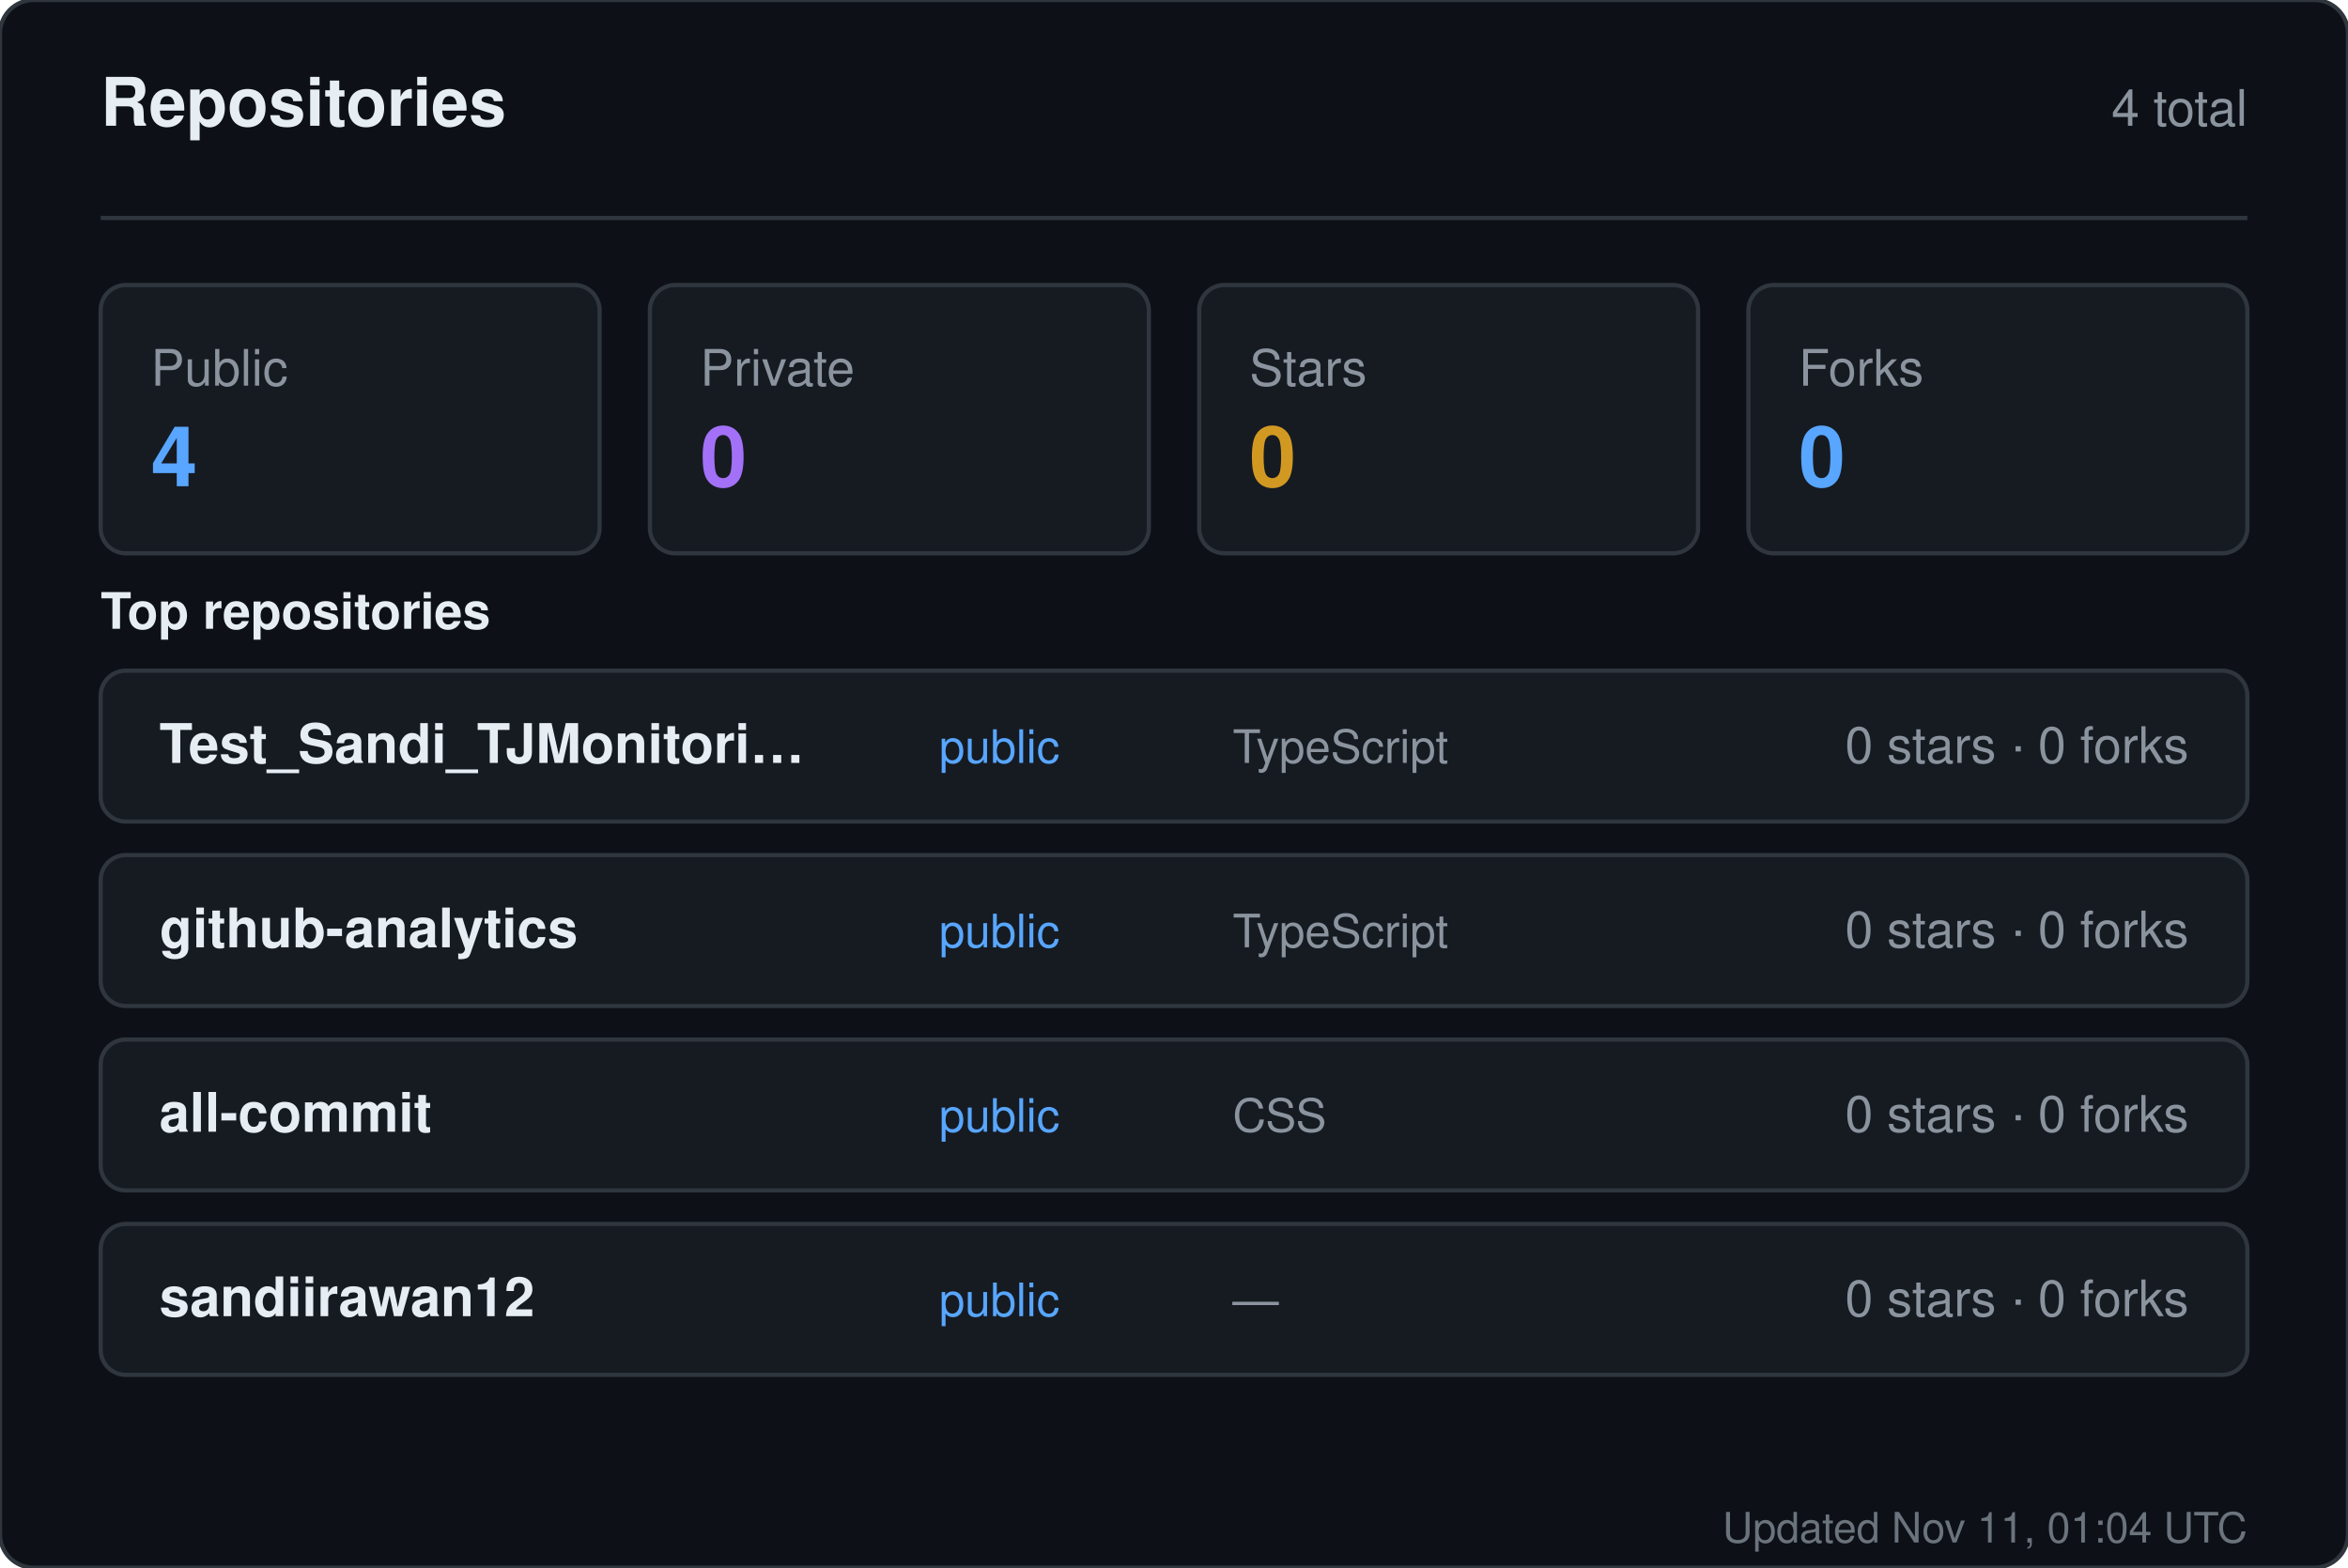
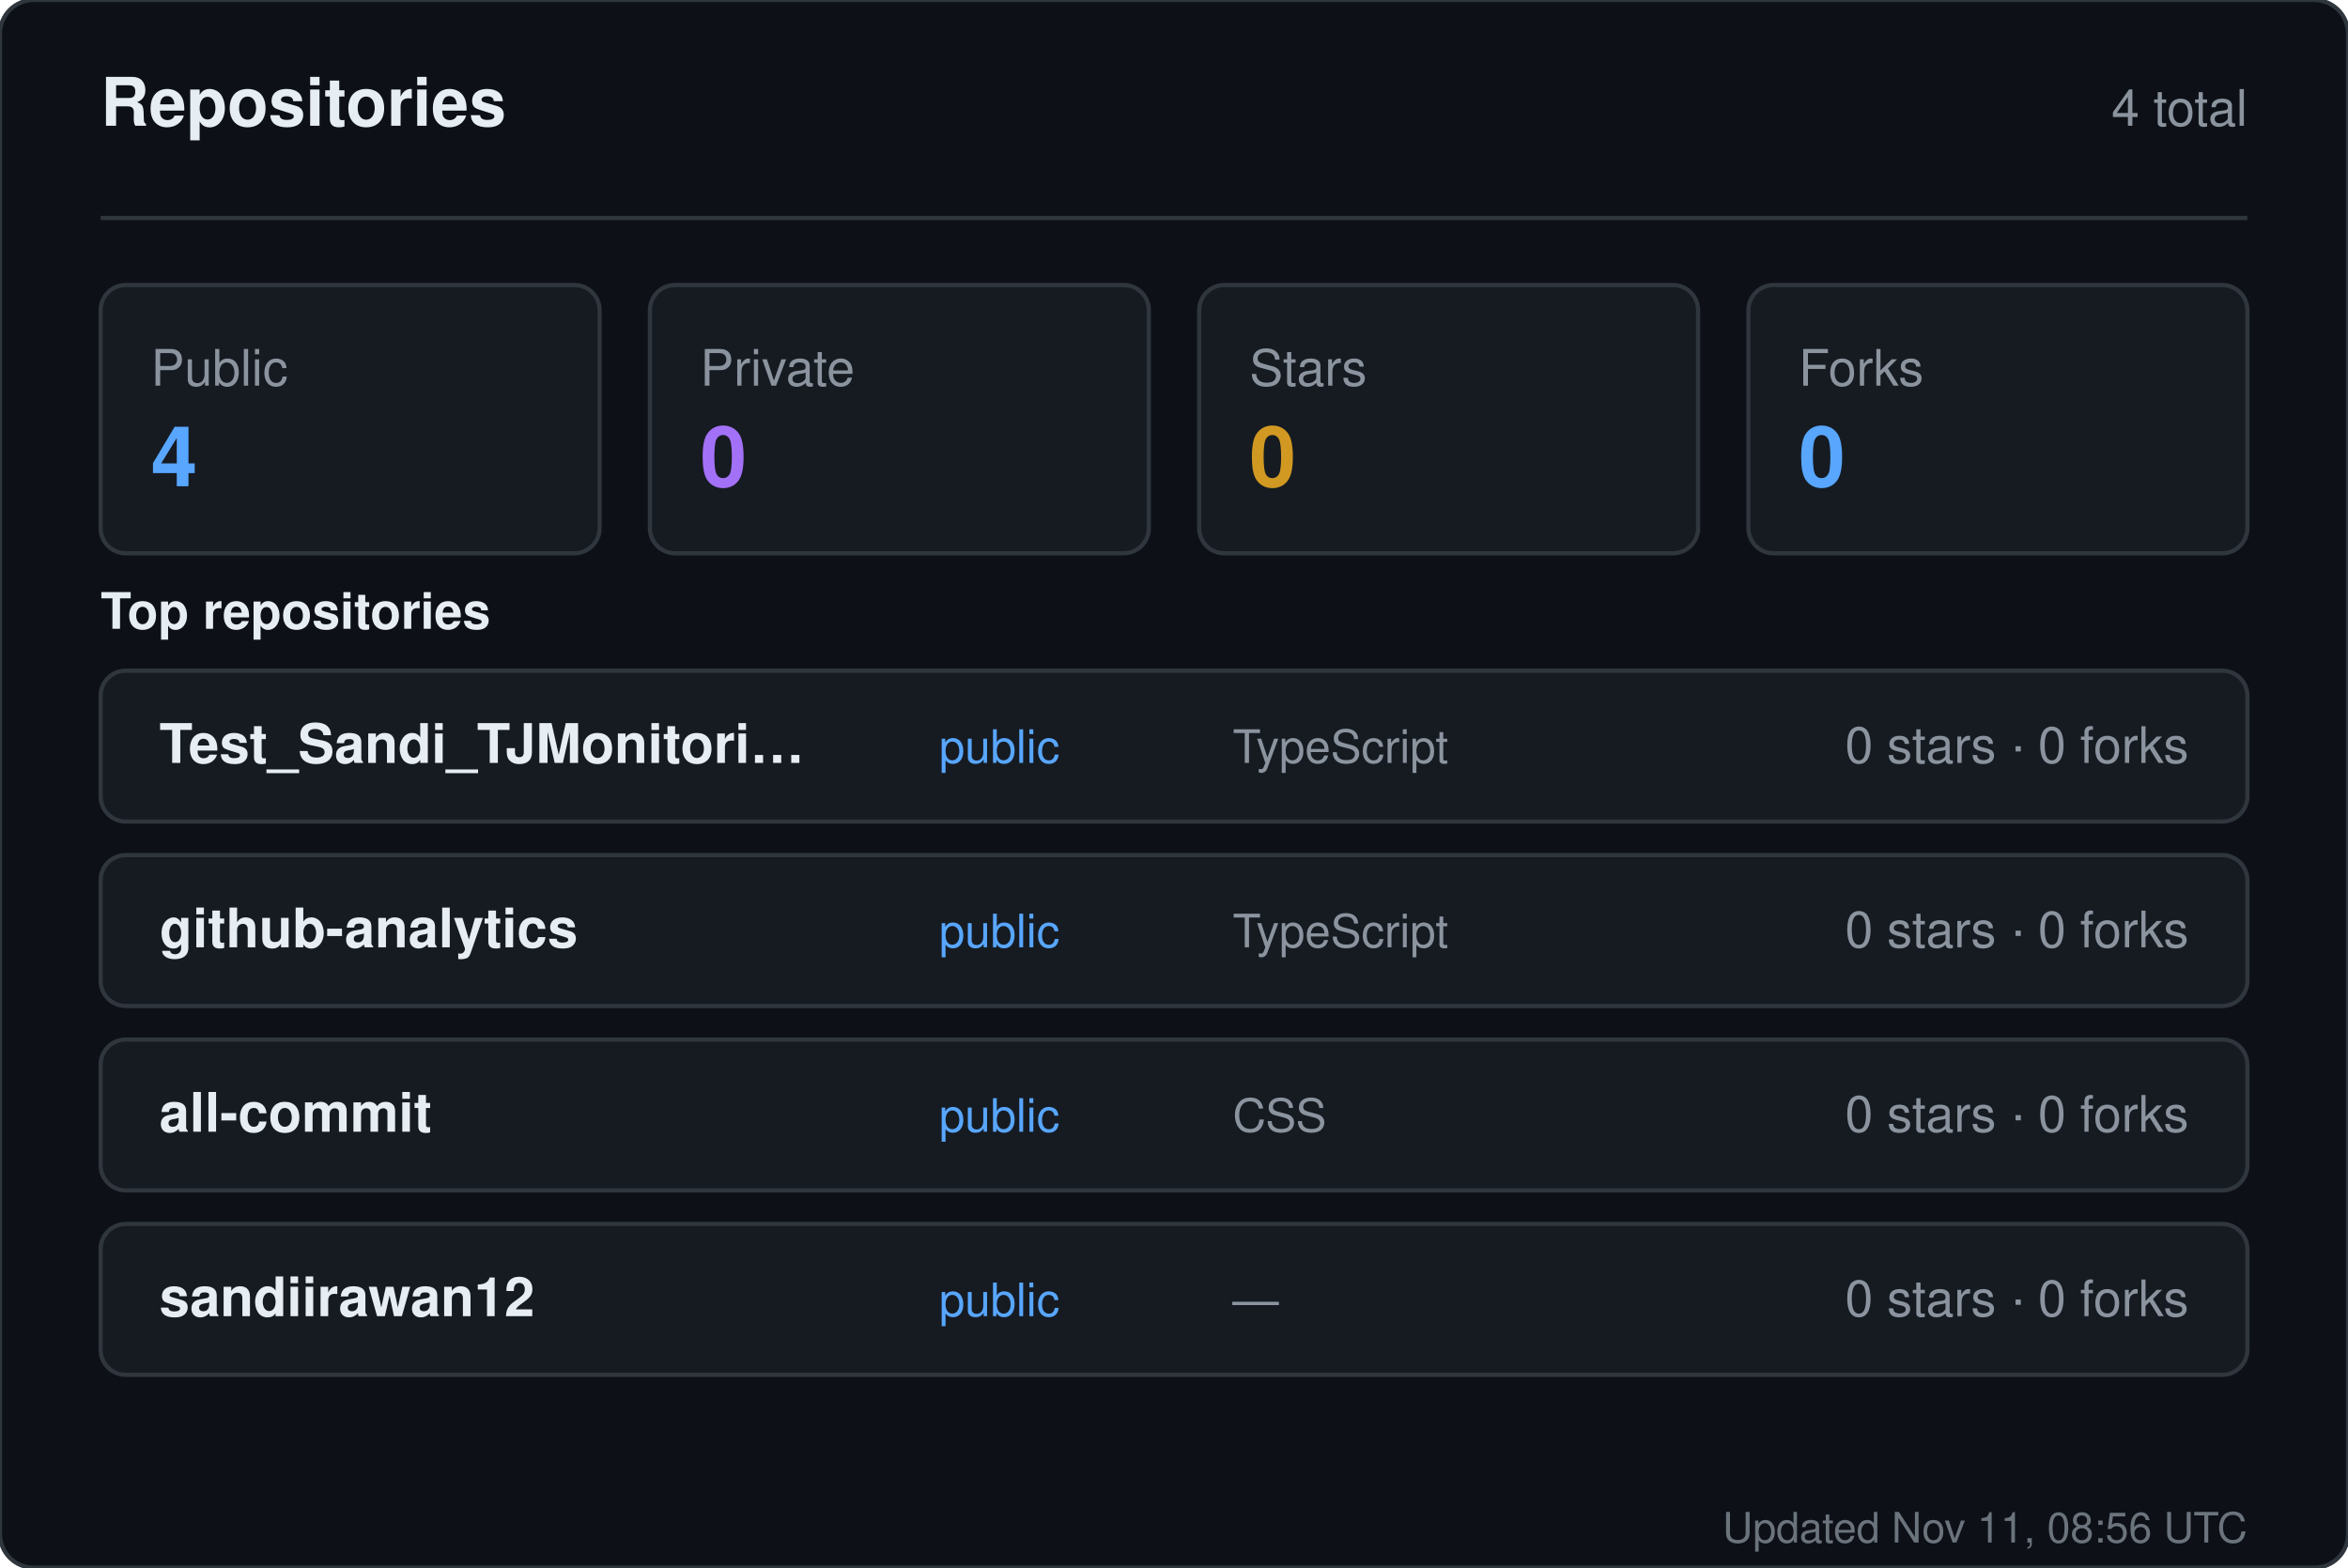
<svg xmlns="http://www.w3.org/2000/svg" width="560" height="374" viewBox="0 0 560 374" role="img" aria-label="Repositories for sandiirawan12">
  <rect width="560" height="374" rx="8" fill="#0d1117" stroke="#30363d" />
  <g font-family="-apple-system, BlinkMacSystemFont, Segoe UI, Helvetica, Arial, sans-serif">
    <text x="24" y="30" fill="#e6edf3" font-size="16" font-weight="700">Repositories</text>
    <text x="536" y="30" fill="#8b949e" font-size="12" text-anchor="end">4 total</text>
    <line x1="24" y1="52" x2="536" y2="52" stroke="#30363d" />
    <rect x="24" y="68" width="119" height="64" rx="6" fill="#161b22" stroke="#30363d" />
    <text x="36" y="92" fill="#8b949e" font-size="12">Public</text>
    <text x="36" y="116" fill="#58a6ff" font-size="20" font-weight="700">4</text>
    <rect x="155" y="68" width="119" height="64" rx="6" fill="#161b22" stroke="#30363d" />
    <text x="167" y="92" fill="#8b949e" font-size="12">Private</text>
    <text x="167" y="116" fill="#a371f7" font-size="20" font-weight="700">0</text>
    <rect x="286" y="68" width="119" height="64" rx="6" fill="#161b22" stroke="#30363d" />
    <text x="298" y="92" fill="#8b949e" font-size="12">Stars</text>
    <text x="298" y="116" fill="#d29922" font-size="20" font-weight="700">0</text>
    <rect x="417" y="68" width="119" height="64" rx="6" fill="#161b22" stroke="#30363d" />
    <text x="429" y="92" fill="#8b949e" font-size="12">Forks</text>
    <text x="429" y="116" fill="#58a6ff" font-size="20" font-weight="700">0</text>
    <text x="24" y="150" fill="#e6edf3" font-size="12" font-weight="600">Top repositories</text>
    <rect x="24" y="160" width="512" height="36" rx="6" fill="#161b22" stroke="#30363d" />
    <text x="38" y="182" fill="#e6edf3" font-size="13" font-weight="600">Test_Sandi_TJMonitori…</text>
    <text x="224" y="182" fill="#58a6ff" font-size="11">public</text>
    <text x="294" y="182" fill="#8b949e" font-size="11">TypeScript</text>
    <text x="522" y="182" fill="#8b949e" font-size="12" text-anchor="end">0 stars · 0 forks</text>
    <rect x="24" y="204" width="512" height="36" rx="6" fill="#161b22" stroke="#30363d" />
    <text x="38" y="226" fill="#e6edf3" font-size="13" font-weight="600">github-analytics</text>
    <text x="224" y="226" fill="#58a6ff" font-size="11">public</text>
    <text x="294" y="226" fill="#8b949e" font-size="11">TypeScript</text>
    <text x="522" y="226" fill="#8b949e" font-size="12" text-anchor="end">0 stars · 0 forks</text>
    <rect x="24" y="248" width="512" height="36" rx="6" fill="#161b22" stroke="#30363d" />
    <text x="38" y="270" fill="#e6edf3" font-size="13" font-weight="600">all-commit</text>
    <text x="224" y="270" fill="#58a6ff" font-size="11">public</text>
    <text x="294" y="270" fill="#8b949e" font-size="11">CSS</text>
    <text x="522" y="270" fill="#8b949e" font-size="12" text-anchor="end">0 stars · 0 forks</text>
    <rect x="24" y="292" width="512" height="36" rx="6" fill="#161b22" stroke="#30363d" />
    <text x="38" y="314" fill="#e6edf3" font-size="13" font-weight="600">sandiirawan12</text>
    <text x="224" y="314" fill="#58a6ff" font-size="11">public</text>
    <text x="294" y="314" fill="#8b949e" font-size="11">—</text>
    <text x="522" y="314" fill="#8b949e" font-size="12" text-anchor="end">0 stars · 0 forks</text>
-     <text x="536" y="368" fill="#8b949e" font-size="10" text-anchor="end" opacity="0.75">Updated Nov 11, 01:04 UTC</text>
+     <text x="536" y="368" fill="#8b949e" font-size="10" text-anchor="end" opacity="0.75">Updated Nov 11, 08:56 UTC</text>
  </g>
</svg>
